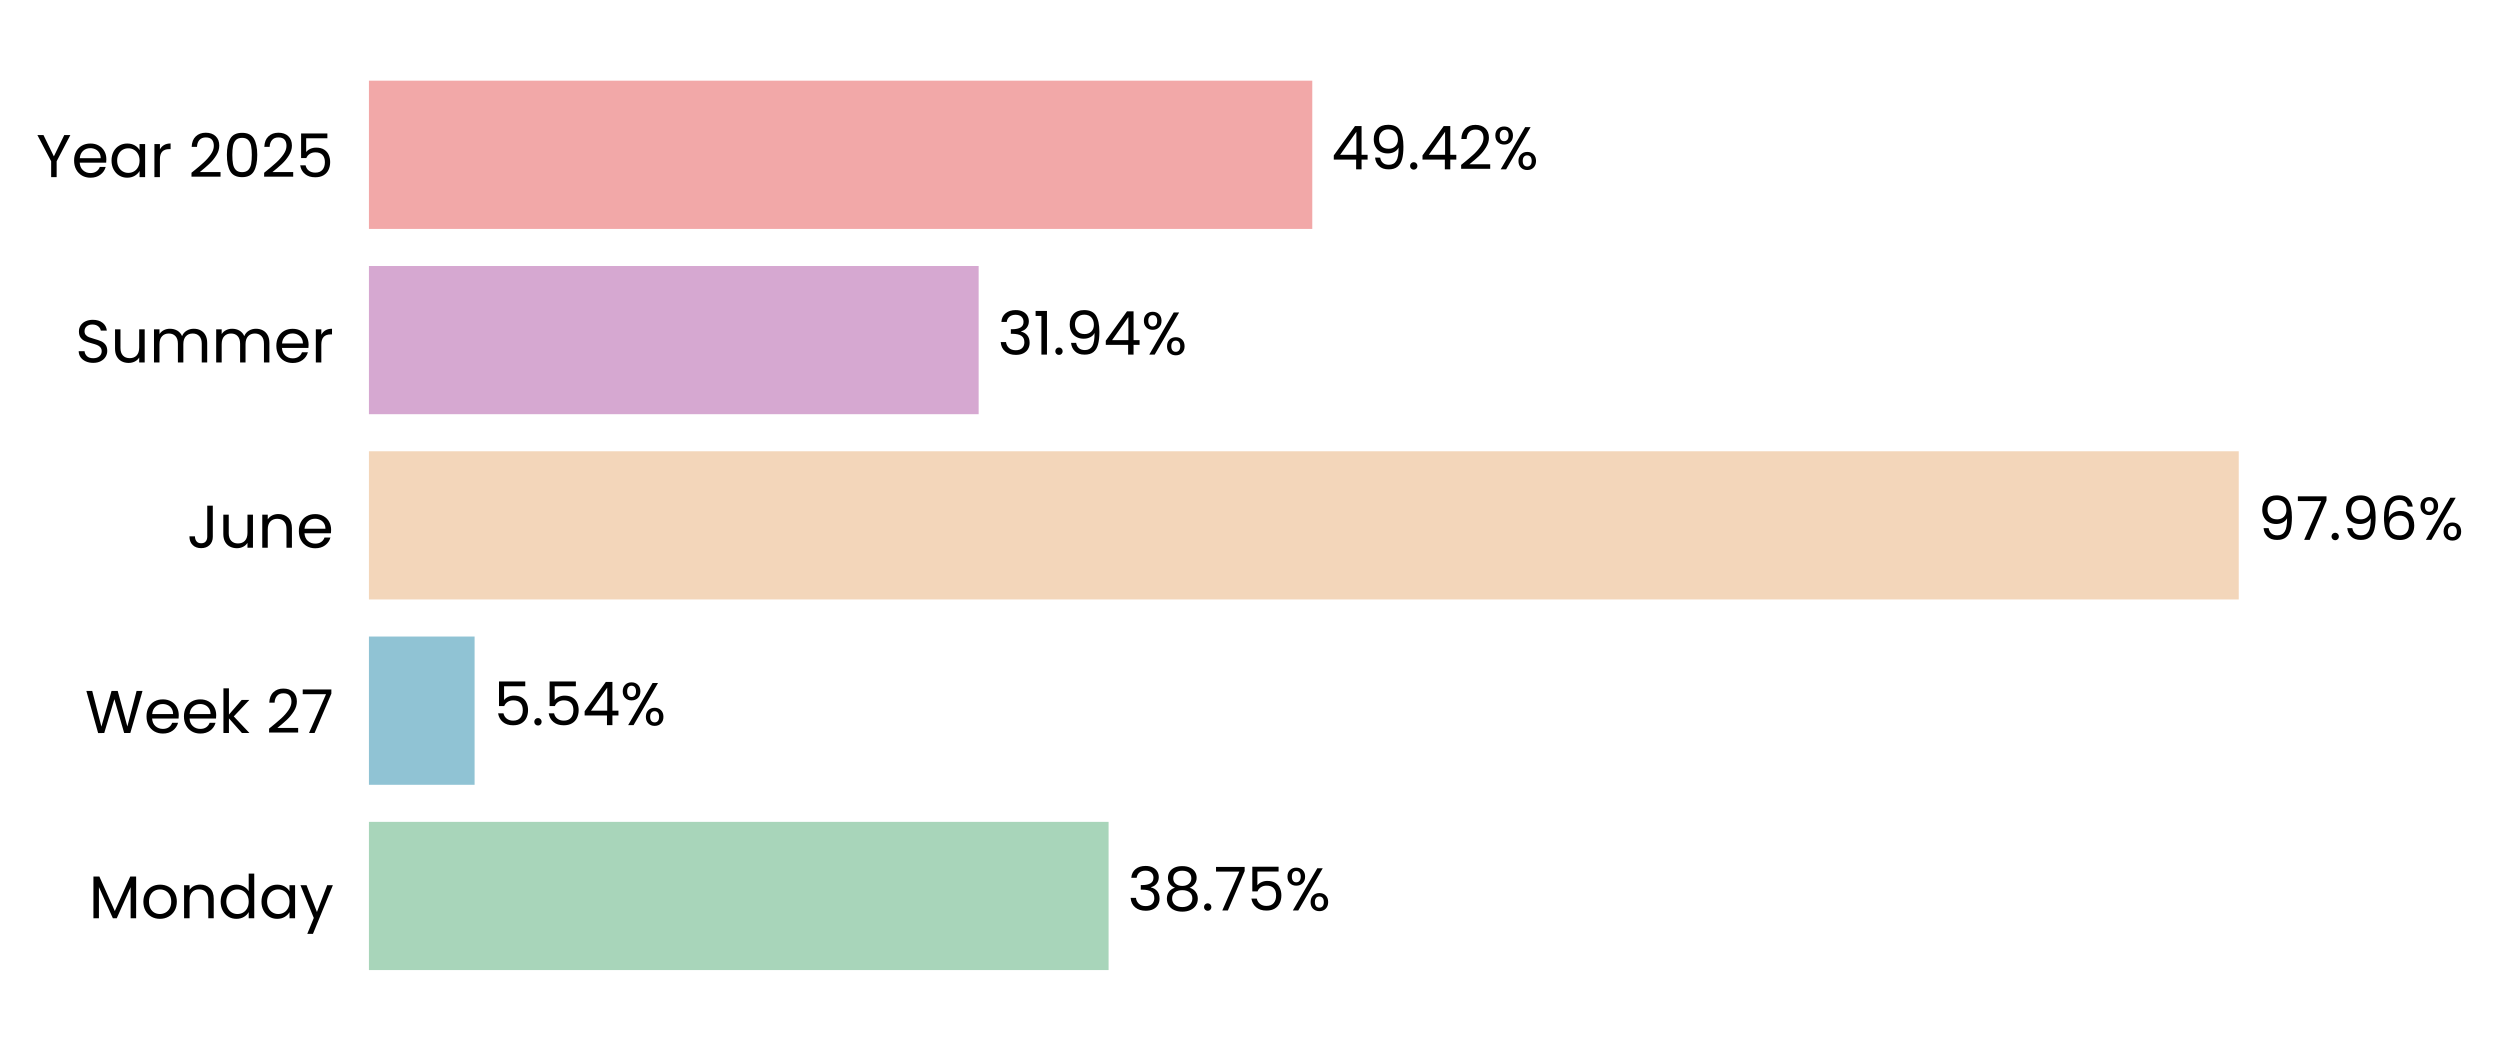
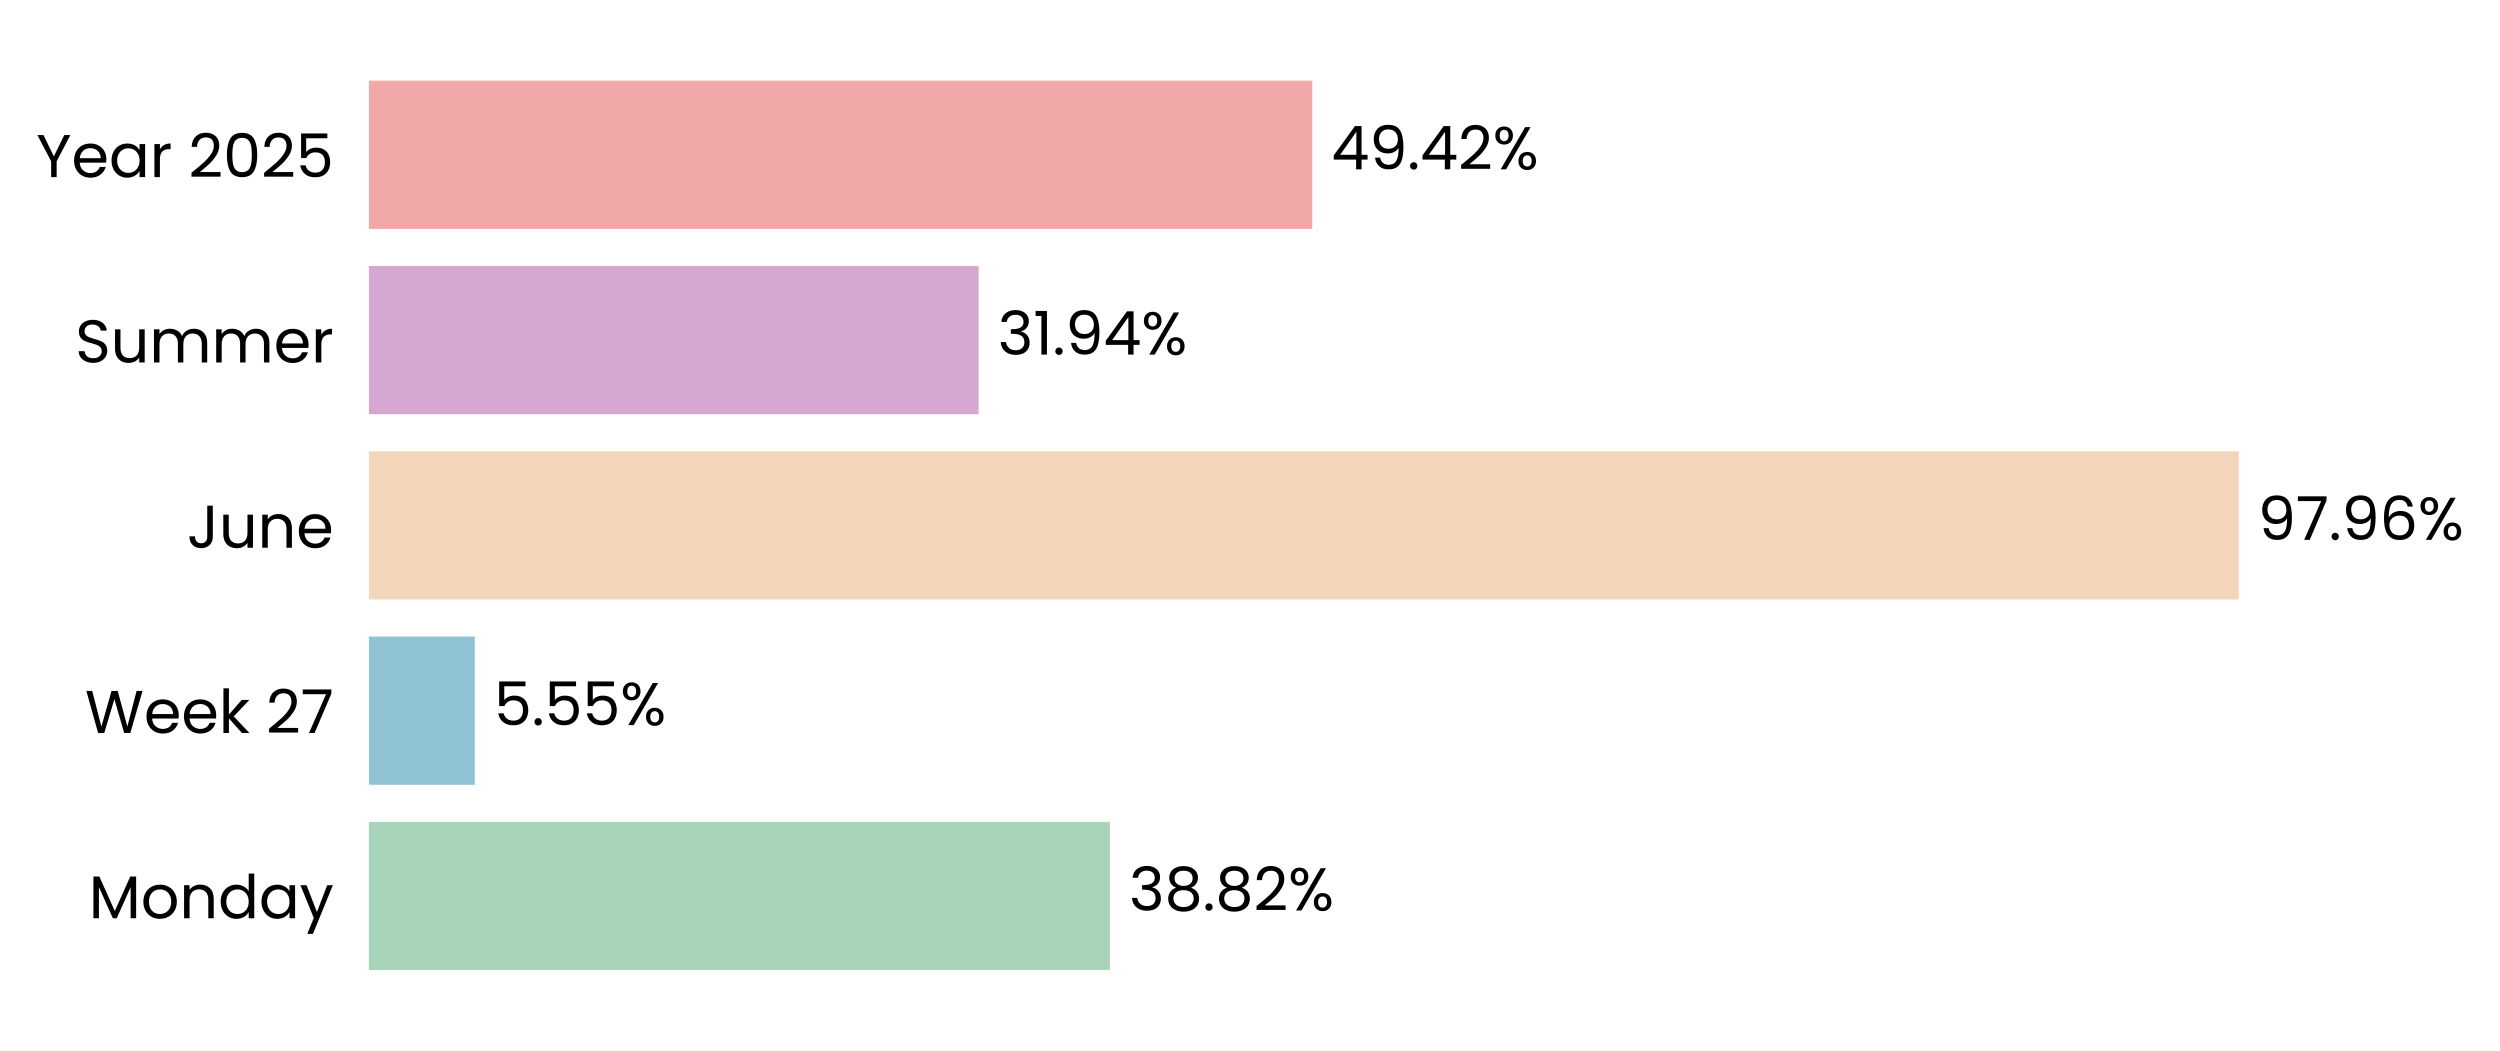
<svg xmlns="http://www.w3.org/2000/svg" xmlns:xlink="http://www.w3.org/1999/xlink" width="496.779pt" height="208.8pt" viewBox="0 0 496.779 208.8" version="1.1">
  <defs>
    <style type="text/css">*{stroke-linejoin: round; stroke-linecap: butt}</style>
  </defs>
  <g id="figure_1">
    <g id="patch_1">
      <path d="M 0 208.8  L 496.779 208.8  L 496.779 0  L 0 0  L 0 208.8  z " style="fill: none" />
    </g>
    <g id="axes_1">
      <g id="patch_2">
-         <path d="M 73.311 201.6  L 452.61 201.6  L 452.61 7.2  L 73.311 7.2  L 73.311 201.6  z " style="fill: none" />
+         <path d="M 73.311 201.6  L 452.601 201.6  L 452.601 7.2  L 73.311 7.2  L 73.311 201.6  z " style="fill: none" />
      </g>
      <g id="patch_3">
-         <path d="M 73.311 192.764  L 220.29 192.764  L 220.29 163.309  L 73.311 163.309  z " clip-path="url(#pcb737bbd0b)" style="fill: #a8d5ba" />
+         <path d="M 73.311 192.764  L 220.549 192.764  L 220.549 163.309  L 73.311 163.309  z " clip-path="url(#p2f34639eae)" style="fill: #a8d5ba" />
      </g>
      <g id="patch_4">
-         <path d="M 73.311 155.945  L 94.308 155.945  L 94.308 126.491  L 73.311 126.491  z " clip-path="url(#pcb737bbd0b)" style="fill: #90c3d4" />
+         <path d="M 73.311 155.945  L 94.345 155.945  L 94.345 126.491  L 73.311 126.491  z " clip-path="url(#p2f34639eae)" style="fill: #90c3d4" />
      </g>
      <g id="patch_5">
-         <path d="M 73.311 119.127  L 444.866 119.127  L 444.866 89.673  L 73.311 89.673  z " clip-path="url(#pcb737bbd0b)" style="fill: #f3d6ba" />
+         <path d="M 73.311 119.127  L 444.866 119.127  L 444.866 89.673  L 73.311 89.673  z " clip-path="url(#p2f34639eae)" style="fill: #f3d6ba" />
      </g>
      <g id="patch_6">
-         <path d="M 73.311 82.309  L 194.47 82.309  L 194.47 52.855  L 73.311 52.855  z " clip-path="url(#pcb737bbd0b)" style="fill: #d6a8d1" />
+         <path d="M 73.311 82.309  L 194.47 82.309  L 194.47 52.855  L 73.311 52.855  z " clip-path="url(#p2f34639eae)" style="fill: #d6a8d1" />
      </g>
      <g id="patch_7">
-         <path d="M 73.311 45.491  L 260.765 45.491  L 260.765 16.036  L 73.311 16.036  z " clip-path="url(#pcb737bbd0b)" style="fill: #f2a8a8" />
+         <path d="M 73.311 45.491  L 260.762 45.491  L 260.762 16.036  L 73.311 16.036  z " clip-path="url(#p2f34639eae)" style="fill: #f2a8a8" />
      </g>
      <g id="matplotlib.axis_1">
        <g id="ytick_1">
          <g id="text_1">
            <g transform="translate(17.64187 182.4764) scale(0.12 -0.12)">
              <defs>
                <path id="Poppins-Regular-4d" d="M 5018 4429  L 5018 0  L 4435 0  L 4435 3302  L 2963 0  L 2554 0  L 1075 3309  L 1075 0  L 493 0  L 493 4429  L 1120 4429  L 2758 768  L 4397 4429  L 5018 4429  z " transform="scale(0.015625)" />
                <path id="Poppins-Regular-6f" d="M 2022 -58  Q 1530 -58 1130 166  Q 730 390 502 803  Q 275 1216 275 1760  Q 275 2298 508 2710  Q 742 3123 1145 3344  Q 1549 3565 2048 3565  Q 2547 3565 2950 3344  Q 3354 3123 3587 2713  Q 3821 2304 3821 1760  Q 3821 1216 3581 803  Q 3341 390 2931 166  Q 2522 -58 2022 -58  z M 2022 454  Q 2336 454 2611 601  Q 2886 749 3056 1043  Q 3226 1338 3226 1760  Q 3226 2182 3059 2476  Q 2893 2771 2624 2915  Q 2355 3059 2042 3059  Q 1722 3059 1456 2915  Q 1190 2771 1030 2476  Q 870 2182 870 1760  Q 870 1331 1027 1036  Q 1184 742 1446 598  Q 1709 454 2022 454  z " transform="scale(0.015625)" />
                <path id="Poppins-Regular-6e" d="M 2202 3571  Q 2842 3571 3238 3184  Q 3635 2797 3635 2067  L 3635 0  L 3059 0  L 3059 1984  Q 3059 2509 2796 2787  Q 2534 3066 2080 3066  Q 1619 3066 1347 2778  Q 1075 2490 1075 1939  L 1075 0  L 493 0  L 493 3507  L 1075 3507  L 1075 3008  Q 1248 3277 1545 3424  Q 1843 3571 2202 3571  z " transform="scale(0.015625)" />
                <path id="Poppins-Regular-64" d="M 275 1766  Q 275 2304 492 2710  Q 710 3117 1091 3341  Q 1472 3565 1946 3565  Q 2355 3565 2707 3376  Q 3059 3187 3245 2880  L 3245 4736  L 3834 4736  L 3834 0  L 3245 0  L 3245 659  Q 3072 346 2733 144  Q 2394 -58 1939 -58  Q 1472 -58 1091 172  Q 710 403 492 819  Q 275 1235 275 1766  z M 3245 1760  Q 3245 2157 3085 2451  Q 2925 2746 2653 2902  Q 2381 3059 2054 3059  Q 1728 3059 1459 2905  Q 1190 2752 1030 2457  Q 870 2163 870 1766  Q 870 1363 1030 1065  Q 1190 768 1459 611  Q 1728 454 2054 454  Q 2381 454 2653 611  Q 2925 768 3085 1065  Q 3245 1363 3245 1760  z " transform="scale(0.015625)" />
                <path id="Poppins-Regular-61" d="M 275 1766  Q 275 2304 492 2710  Q 710 3117 1091 3341  Q 1472 3565 1939 3565  Q 2400 3565 2739 3366  Q 3078 3168 3245 2867  L 3245 3507  L 3834 3507  L 3834 0  L 3245 0  L 3245 653  Q 3072 346 2729 144  Q 2387 -58 1933 -58  Q 1466 -58 1088 172  Q 710 403 492 819  Q 275 1235 275 1766  z M 3245 1760  Q 3245 2157 3085 2451  Q 2925 2746 2653 2902  Q 2381 3059 2054 3059  Q 1728 3059 1459 2905  Q 1190 2752 1030 2457  Q 870 2163 870 1766  Q 870 1363 1030 1065  Q 1190 768 1459 611  Q 1728 454 2054 454  Q 2381 454 2653 611  Q 2925 768 3085 1065  Q 3245 1363 3245 1760  z " transform="scale(0.015625)" />
                <path id="Poppins-Regular-79" d="M 3514 3507  L 1402 -1651  L 800 -1651  L 1491 38  L 77 3507  L 723 3507  L 1824 666  L 2912 3507  L 3514 3507  z " transform="scale(0.015625)" />
              </defs>
              <use xlink:href="#Poppins-Regular-4d" />
              <use xlink:href="#Poppins-Regular-6f" transform="translate(86.09999 0)" />
              <use xlink:href="#Poppins-Regular-6e" transform="translate(150.1 0)" />
              <use xlink:href="#Poppins-Regular-64" transform="translate(214.1 0)" />
              <use xlink:href="#Poppins-Regular-61" transform="translate(281.7 0)" />
              <use xlink:href="#Poppins-Regular-79" transform="translate(349.2999 0)" />
            </g>
          </g>
        </g>
        <g id="ytick_2">
          <g id="text_2">
            <g transform="translate(16.88437 145.6582) scale(0.12 -0.12)">
              <defs>
                <path id="Poppins-Regular-57" d="M 6099 4461  L 4806 0  L 4154 0  L 3117 3590  L 2042 0  L 1395 -6  L 147 4461  L 768 4461  L 1741 678  L 2816 4461  L 3469 4461  L 4493 691  L 5472 4461  L 6099 4461  z " transform="scale(0.015625)" />
                <path id="Poppins-Regular-65" d="M 3693 1888  Q 3693 1722 3674 1536  L 870 1536  Q 902 1018 1225 726  Q 1549 435 2010 435  Q 2387 435 2640 611  Q 2893 787 2995 1082  L 3622 1082  Q 3482 576 3059 259  Q 2637 -58 2010 -58  Q 1510 -58 1116 166  Q 723 390 499 803  Q 275 1216 275 1760  Q 275 2304 492 2713  Q 710 3123 1104 3344  Q 1498 3565 2010 3565  Q 2509 3565 2893 3347  Q 3277 3130 3485 2749  Q 3693 2368 3693 1888  z M 3091 2010  Q 3091 2342 2944 2582  Q 2797 2822 2544 2947  Q 2291 3072 1984 3072  Q 1542 3072 1232 2790  Q 922 2509 877 2010  L 3091 2010  z " transform="scale(0.015625)" />
                <path id="Poppins-Regular-6b" d="M 2451 0  L 1075 1549  L 1075 0  L 493 0  L 493 4736  L 1075 4736  L 1075 1952  L 2426 3507  L 3238 3507  L 1587 1760  L 3245 0  L 2451 0  z " transform="scale(0.015625)" />
                <path id="Poppins-Regular-20" transform="scale(0.015625)" />
                <path id="Poppins-Regular-32" d="M 326 467  Q 1139 1120 1600 1539  Q 2061 1958 2377 2416  Q 2694 2874 2694 3315  Q 2694 3731 2492 3971  Q 2291 4211 1843 4211  Q 1408 4211 1168 3939  Q 928 3667 909 3213  L 346 3213  Q 371 3930 780 4320  Q 1190 4710 1837 4710  Q 2496 4710 2883 4345  Q 3270 3981 3270 3341  Q 3270 2810 2953 2307  Q 2637 1805 2233 1424  Q 1830 1043 1203 538  L 3405 538  L 3405 51  L 326 51  L 326 467  z " transform="scale(0.015625)" />
                <path id="Poppins-Regular-37" d="M 3245 4173  L 1466 0  L 877 0  L 2682 4115  L 211 4115  L 211 4614  L 3245 4614  L 3245 4173  z " transform="scale(0.015625)" />
              </defs>
              <use xlink:href="#Poppins-Regular-57" />
              <use xlink:href="#Poppins-Regular-65" transform="translate(97.59999 0)" />
              <use xlink:href="#Poppins-Regular-65" transform="translate(159.6 0)" />
              <use xlink:href="#Poppins-Regular-6b" transform="translate(221.6 0)" />
              <use xlink:href="#Poppins-Regular-20" transform="translate(273.0999 0)" />
              <use xlink:href="#Poppins-Regular-32" transform="translate(299.7999 0)" />
              <use xlink:href="#Poppins-Regular-37" transform="translate(357.2999 0)" />
            </g>
          </g>
        </g>
        <g id="ytick_3">
          <g id="text_3">
            <g transform="translate(37.15125 108.84) scale(0.12 -0.12)">
              <defs>
                <path id="Poppins-Regular-4a" d="M 2739 4461  L 2739 1165  Q 2739 614 2400 284  Q 2061 -45 1504 -45  Q 941 -45 601 291  Q 262 627 262 1210  L 845 1210  Q 851 883 1014 678  Q 1178 474 1504 474  Q 1830 474 1990 669  Q 2150 864 2150 1165  L 2150 4461  L 2739 4461  z " transform="scale(0.015625)" />
                <path id="Poppins-Regular-75" d="M 3603 3507  L 3603 0  L 3021 0  L 3021 518  Q 2854 250 2556 99  Q 2259 -51 1901 -51  Q 1491 -51 1164 118  Q 838 288 649 627  Q 461 966 461 1453  L 461 3507  L 1037 3507  L 1037 1530  Q 1037 1011 1299 732  Q 1562 454 2016 454  Q 2483 454 2752 742  Q 3021 1030 3021 1581  L 3021 3507  L 3603 3507  z " transform="scale(0.015625)" />
              </defs>
              <use xlink:href="#Poppins-Regular-4a" />
              <use xlink:href="#Poppins-Regular-75" transform="translate(52.99999 0)" />
              <use xlink:href="#Poppins-Regular-6e" transform="translate(117 0)" />
              <use xlink:href="#Poppins-Regular-65" transform="translate(181 0)" />
            </g>
          </g>
        </g>
        <g id="ytick_4">
          <g id="text_4">
            <g transform="translate(14.95125 72.02182) scale(0.12 -0.12)">
              <defs>
                <path id="Poppins-Regular-53" d="M 1907 -45  Q 1466 -45 1117 112  Q 768 269 569 547  Q 371 826 365 1190  L 986 1190  Q 1018 877 1245 662  Q 1472 448 1907 448  Q 2323 448 2563 656  Q 2803 864 2803 1190  Q 2803 1446 2662 1606  Q 2522 1766 2310 1849  Q 2099 1933 1741 2029  Q 1299 2144 1033 2259  Q 768 2374 579 2620  Q 390 2867 390 3283  Q 390 3648 576 3929  Q 762 4211 1098 4364  Q 1434 4518 1869 4518  Q 2496 4518 2896 4204  Q 3296 3891 3347 3373  L 2707 3373  Q 2675 3629 2438 3824  Q 2202 4019 1811 4019  Q 1446 4019 1216 3830  Q 986 3642 986 3302  Q 986 3059 1123 2905  Q 1261 2752 1462 2672  Q 1664 2592 2029 2490  Q 2470 2368 2739 2249  Q 3008 2131 3200 1884  Q 3392 1638 3392 1216  Q 3392 890 3219 602  Q 3046 314 2707 134  Q 2368 -45 1907 -45  z " transform="scale(0.015625)" />
                <path id="Poppins-Regular-6d" d="M 4710 3571  Q 5120 3571 5440 3401  Q 5760 3232 5945 2893  Q 6131 2554 6131 2067  L 6131 0  L 5555 0  L 5555 1984  Q 5555 2509 5296 2787  Q 5037 3066 4595 3066  Q 4141 3066 3872 2774  Q 3603 2483 3603 1933  L 3603 0  L 3027 0  L 3027 1984  Q 3027 2509 2768 2787  Q 2509 3066 2067 3066  Q 1613 3066 1344 2774  Q 1075 2483 1075 1933  L 1075 0  L 493 0  L 493 3507  L 1075 3507  L 1075 3002  Q 1248 3277 1539 3424  Q 1830 3571 2182 3571  Q 2624 3571 2963 3372  Q 3302 3174 3469 2790  Q 3616 3162 3955 3366  Q 4294 3571 4710 3571  z " transform="scale(0.015625)" />
                <path id="Poppins-Regular-72" d="M 1075 2938  Q 1229 3238 1513 3404  Q 1798 3571 2208 3571  L 2208 2970  L 2054 2970  Q 1075 2970 1075 1907  L 1075 0  L 493 0  L 493 3507  L 1075 3507  L 1075 2938  z " transform="scale(0.015625)" />
              </defs>
              <use xlink:href="#Poppins-Regular-53" />
              <use xlink:href="#Poppins-Regular-75" transform="translate(58.7 0)" />
              <use xlink:href="#Poppins-Regular-6d" transform="translate(122.7 0)" />
              <use xlink:href="#Poppins-Regular-6d" transform="translate(225.7 0)" />
              <use xlink:href="#Poppins-Regular-65" transform="translate(328.7 0)" />
              <use xlink:href="#Poppins-Regular-72" transform="translate(390.6999 0)" />
            </g>
          </g>
        </g>
        <g id="ytick_5">
          <g id="text_5">
            <g transform="translate(7.2 35.20364) scale(0.12 -0.12)">
              <defs>
                <path id="Poppins-Regular-59" d="M 3616 4461  L 2163 1683  L 2163 0  L 1581 0  L 1581 1683  L 122 4461  L 768 4461  L 1869 2202  L 2970 4461  L 3616 4461  z " transform="scale(0.015625)" />
                <path id="Poppins-Regular-30" d="M 397 2362  Q 397 3462 755 4080  Q 1114 4698 2010 4698  Q 2899 4698 3257 4080  Q 3616 3462 3616 2362  Q 3616 1242 3257 621  Q 2899 0 2010 0  Q 1114 0 755 621  Q 397 1242 397 2362  z M 3040 2362  Q 3040 2918 2966 3305  Q 2893 3693 2665 3929  Q 2438 4166 2010 4166  Q 1574 4166 1347 3929  Q 1120 3693 1046 3305  Q 973 2918 973 2362  Q 973 1786 1046 1395  Q 1120 1005 1347 768  Q 1574 531 2010 531  Q 2438 531 2665 768  Q 2893 1005 2966 1395  Q 3040 1786 3040 2362  z " transform="scale(0.015625)" />
                <path id="Poppins-Regular-35" d="M 3347 4122  L 1101 4122  L 1101 2662  Q 1248 2867 1536 2998  Q 1824 3130 2157 3130  Q 2688 3130 3021 2909  Q 3354 2688 3498 2339  Q 3642 1990 3642 1600  Q 3642 1139 3469 774  Q 3296 410 2941 198  Q 2586 -13 2061 -13  Q 1389 -13 973 332  Q 557 678 467 1254  L 1037 1254  Q 1120 890 1389 685  Q 1658 480 2067 480  Q 2573 480 2829 784  Q 3085 1088 3085 1587  Q 3085 2086 2829 2358  Q 2573 2630 2074 2630  Q 1734 2630 1481 2467  Q 1229 2304 1114 2022  L 563 2022  L 563 4634  L 3347 4634  L 3347 4122  z " transform="scale(0.015625)" />
              </defs>
              <use xlink:href="#Poppins-Regular-59" />
              <use xlink:href="#Poppins-Regular-65" transform="translate(58.39999 0)" />
              <use xlink:href="#Poppins-Regular-61" transform="translate(120.4 0)" />
              <use xlink:href="#Poppins-Regular-72" transform="translate(188 0)" />
              <use xlink:href="#Poppins-Regular-20" transform="translate(225.3 0)" />
              <use xlink:href="#Poppins-Regular-32" transform="translate(252 0)" />
              <use xlink:href="#Poppins-Regular-30" transform="translate(309.4999 0)" />
              <use xlink:href="#Poppins-Regular-32" transform="translate(372.2999 0)" />
              <use xlink:href="#Poppins-Regular-35" transform="translate(429.7999 0)" />
            </g>
          </g>
        </g>
      </g>
      <g id="text_6">
-         <g transform="translate(224.0825 180.9164) scale(0.12 -0.12)">
+         <g transform="translate(224.3423 180.9164) scale(0.12 -0.12)">
          <defs>
            <path id="Poppins-Regular-33" d="M 384 3462  Q 429 4051 838 4384  Q 1248 4717 1901 4717  Q 2336 4717 2653 4560  Q 2970 4403 3133 4134  Q 3296 3866 3296 3526  Q 3296 3130 3069 2842  Q 2842 2554 2477 2470  L 2477 2438  Q 2893 2336 3136 2035  Q 3379 1734 3379 1248  Q 3379 883 3212 592  Q 3046 301 2713 134  Q 2381 -32 1914 -32  Q 1235 -32 800 323  Q 365 678 314 1331  L 877 1331  Q 922 947 1190 704  Q 1459 461 1907 461  Q 2355 461 2588 694  Q 2822 928 2822 1299  Q 2822 1779 2502 1990  Q 2182 2202 1536 2202  L 1389 2202  L 1389 2688  L 1542 2688  Q 2131 2694 2432 2883  Q 2733 3072 2733 3469  Q 2733 3808 2512 4013  Q 2291 4218 1882 4218  Q 1485 4218 1241 4013  Q 998 3808 954 3462  L 384 3462  z " transform="scale(0.015625)" />
            <path id="Poppins-Regular-38" d="M 1242 2406  Q 883 2547 691 2816  Q 499 3085 499 3469  Q 499 3814 672 4092  Q 845 4371 1187 4534  Q 1530 4698 2016 4698  Q 2502 4698 2844 4534  Q 3187 4371 3363 4092  Q 3539 3814 3539 3469  Q 3539 3098 3340 2819  Q 3142 2541 2797 2406  Q 3194 2285 3427 1981  Q 3661 1677 3661 1248  Q 3661 832 3456 521  Q 3251 211 2876 41  Q 2502 -128 2016 -128  Q 1530 -128 1162 41  Q 794 211 589 521  Q 384 832 384 1248  Q 384 1677 614 1984  Q 845 2291 1242 2406  z M 2976 3398  Q 2976 3789 2720 4000  Q 2464 4211 2016 4211  Q 1574 4211 1318 4000  Q 1062 3789 1062 3392  Q 1062 3034 1328 2816  Q 1594 2598 2016 2598  Q 2445 2598 2710 2819  Q 2976 3040 2976 3398  z M 2016 2150  Q 1542 2150 1241 1929  Q 941 1709 941 1267  Q 941 858 1232 608  Q 1523 358 2016 358  Q 2509 358 2797 608  Q 3085 858 3085 1267  Q 3085 1696 2790 1923  Q 2496 2150 2016 2150  z " transform="scale(0.015625)" />
            <path id="Poppins-Regular-2e" d="M 678 -38  Q 512 -38 397 77  Q 282 192 282 358  Q 282 525 397 640  Q 512 755 678 755  Q 838 755 950 640  Q 1062 525 1062 358  Q 1062 192 950 77  Q 838 -38 678 -38  z " transform="scale(0.015625)" />
            <path id="Poppins-Regular-25" d="M 269 3584  Q 269 4019 531 4278  Q 794 4538 1203 4538  Q 1613 4538 1875 4278  Q 2138 4019 2138 3584  Q 2138 3142 1875 2883  Q 1613 2624 1203 2624  Q 794 2624 531 2883  Q 269 3142 269 3584  z M 4006 4467  L 1414 0  L 838 0  L 3430 4467  L 4006 4467  z M 1203 4179  Q 986 4179 861 4028  Q 736 3878 736 3584  Q 736 3290 861 3136  Q 986 2982 1203 2982  Q 1421 2982 1549 3139  Q 1677 3296 1677 3584  Q 1677 3878 1549 4028  Q 1421 4179 1203 4179  z M 2720 883  Q 2720 1325 2982 1584  Q 3245 1843 3654 1843  Q 4064 1843 4323 1584  Q 4582 1325 4582 883  Q 4582 448 4323 185  Q 4064 -77 3654 -77  Q 3245 -77 2982 182  Q 2720 442 2720 883  z M 3648 1478  Q 3430 1478 3302 1328  Q 3174 1178 3174 883  Q 3174 595 3302 444  Q 3430 294 3648 294  Q 3866 294 3994 444  Q 4122 595 4122 883  Q 4122 1178 3994 1328  Q 3866 1478 3648 1478  z " transform="scale(0.015625)" />
          </defs>
          <use xlink:href="#Poppins-Regular-33" />
          <use xlink:href="#Poppins-Regular-38" transform="translate(58.89999 0)" />
          <use xlink:href="#Poppins-Regular-2e" transform="translate(122 0)" />
-           <use xlink:href="#Poppins-Regular-37" transform="translate(143 0)" />
-           <use xlink:href="#Poppins-Regular-35" transform="translate(197.6 0)" />
-           <use xlink:href="#Poppins-Regular-25" transform="translate(260.3999 0)" />
+           <use xlink:href="#Poppins-Regular-38" transform="translate(143 0)" />
+           <use xlink:href="#Poppins-Regular-32" transform="translate(206.1 0)" />
+           <use xlink:href="#Poppins-Regular-25" transform="translate(263.5999 0)" />
        </g>
      </g>
      <g id="text_7">
-         <g transform="translate(98.10113 144.0982) scale(0.12 -0.12)">
-           <defs>
-             <path id="Poppins-Regular-34" d="M 256 1030  L 256 1472  L 2502 4582  L 3200 4582  L 3200 1536  L 3840 1536  L 3840 1030  L 3200 1030  L 3200 0  L 2624 0  L 2624 1030  L 256 1030  z M 2650 3974  L 928 1536  L 2650 1536  L 2650 3974  z " transform="scale(0.015625)" />
-           </defs>
+         <g transform="translate(98.13817 144.0982) scale(0.12 -0.12)">
          <use xlink:href="#Poppins-Regular-35" />
          <use xlink:href="#Poppins-Regular-2e" transform="translate(62.79999 0)" />
          <use xlink:href="#Poppins-Regular-35" transform="translate(83.79997 0)" />
-           <use xlink:href="#Poppins-Regular-34" transform="translate(146.6 0)" />
-           <use xlink:href="#Poppins-Regular-25" transform="translate(209.5 0)" />
+           <use xlink:href="#Poppins-Regular-35" transform="translate(146.6 0)" />
+           <use xlink:href="#Poppins-Regular-25" transform="translate(209.3999 0)" />
        </g>
      </g>
      <g id="text_8">
-         <g transform="translate(448.659 107.28) scale(0.12 -0.12)">
+         <g transform="translate(448.6588 107.28) scale(0.12 -0.12)">
          <defs>
            <path id="Poppins-Regular-39" d="M 1146 1242  Q 1210 877 1443 678  Q 1677 480 2074 480  Q 2605 480 2857 896  Q 3110 1312 3098 2298  Q 2963 2010 2649 1846  Q 2336 1683 1952 1683  Q 1523 1683 1187 1859  Q 851 2035 659 2374  Q 467 2714 467 3194  Q 467 3878 864 4297  Q 1261 4717 1990 4717  Q 2886 4717 3248 4134  Q 3610 3552 3610 2400  Q 3610 1594 3466 1069  Q 3322 544 2979 269  Q 2637 -6 2042 -6  Q 1389 -6 1024 346  Q 659 698 608 1242  L 1146 1242  z M 2048 2176  Q 2477 2176 2752 2441  Q 3027 2707 3027 3162  Q 3027 3642 2758 3936  Q 2490 4230 2003 4230  Q 1555 4230 1289 3948  Q 1024 3667 1024 3206  Q 1024 2739 1286 2457  Q 1549 2176 2048 2176  z " transform="scale(0.015625)" />
            <path id="Poppins-Regular-36" d="M 2976 3526  Q 2835 4237 2099 4237  Q 1530 4237 1248 3798  Q 966 3360 973 2355  Q 1120 2688 1462 2877  Q 1805 3066 2227 3066  Q 2886 3066 3280 2656  Q 3674 2246 3674 1523  Q 3674 1088 3504 742  Q 3334 397 2992 192  Q 2650 -13 2163 -13  Q 1504 -13 1133 281  Q 762 576 614 1094  Q 467 1613 467 2374  Q 467 4723 2106 4723  Q 2733 4723 3091 4384  Q 3450 4045 3514 3526  L 2976 3526  z M 2106 2573  Q 1830 2573 1587 2461  Q 1344 2349 1193 2121  Q 1043 1894 1043 1568  Q 1043 1082 1324 778  Q 1606 474 2131 474  Q 2579 474 2844 752  Q 3110 1030 3110 1504  Q 3110 2003 2854 2288  Q 2598 2573 2106 2573  z " transform="scale(0.015625)" />
          </defs>
          <use xlink:href="#Poppins-Regular-39" />
          <use xlink:href="#Poppins-Regular-37" transform="translate(62.99999 0)" />
          <use xlink:href="#Poppins-Regular-2e" transform="translate(117.6 0)" />
          <use xlink:href="#Poppins-Regular-39" transform="translate(138.6 0)" />
          <use xlink:href="#Poppins-Regular-36" transform="translate(201.5999 0)" />
          <use xlink:href="#Poppins-Regular-25" transform="translate(265.0999 0)" />
        </g>
      </g>
      <g id="text_9">
-         <g transform="translate(198.2634 70.46182) scale(0.12 -0.12)">
+         <g transform="translate(198.2633 70.46182) scale(0.12 -0.12)">
          <defs>
            <path id="Poppins-Regular-31" d="M 243 4096  L 243 4627  L 1446 4627  L 1446 0  L 858 0  L 858 4096  L 243 4096  z " transform="scale(0.015625)" />
+             <path id="Poppins-Regular-34" d="M 256 1030  L 256 1472  L 2502 4582  L 3200 4582  L 3200 1536  L 3840 1536  L 3840 1030  L 3200 1030  L 3200 0  L 2624 0  L 2624 1030  L 256 1030  z M 2650 3974  L 928 1536  L 2650 1536  L 2650 3974  z " transform="scale(0.015625)" />
          </defs>
          <use xlink:href="#Poppins-Regular-33" />
          <use xlink:href="#Poppins-Regular-31" transform="translate(58.89999 0)" />
          <use xlink:href="#Poppins-Regular-2e" transform="translate(90.89998 0)" />
          <use xlink:href="#Poppins-Regular-39" transform="translate(111.9 0)" />
          <use xlink:href="#Poppins-Regular-34" transform="translate(174.8999 0)" />
          <use xlink:href="#Poppins-Regular-25" transform="translate(237.7999 0)" />
        </g>
      </g>
      <g id="text_10">
-         <g transform="translate(264.5584 33.64364) scale(0.12 -0.12)">
+         <g transform="translate(264.5545 33.64364) scale(0.12 -0.12)">
          <use xlink:href="#Poppins-Regular-34" />
          <use xlink:href="#Poppins-Regular-39" transform="translate(62.89999 0)" />
          <use xlink:href="#Poppins-Regular-2e" transform="translate(125.9 0)" />
          <use xlink:href="#Poppins-Regular-34" transform="translate(146.9 0)" />
          <use xlink:href="#Poppins-Regular-32" transform="translate(209.8 0)" />
          <use xlink:href="#Poppins-Regular-25" transform="translate(267.2999 0)" />
        </g>
      </g>
    </g>
  </g>
  <defs>
-     <clipPath id="pcb737bbd0b">
-       <rect x="73.311" y="7.2" width="379.299" height="194.4" />
+     <clipPath id="p2f34639eae">
+       <rect x="73.311" y="7.2" width="379.29" height="194.4" />
    </clipPath>
  </defs>
</svg>
